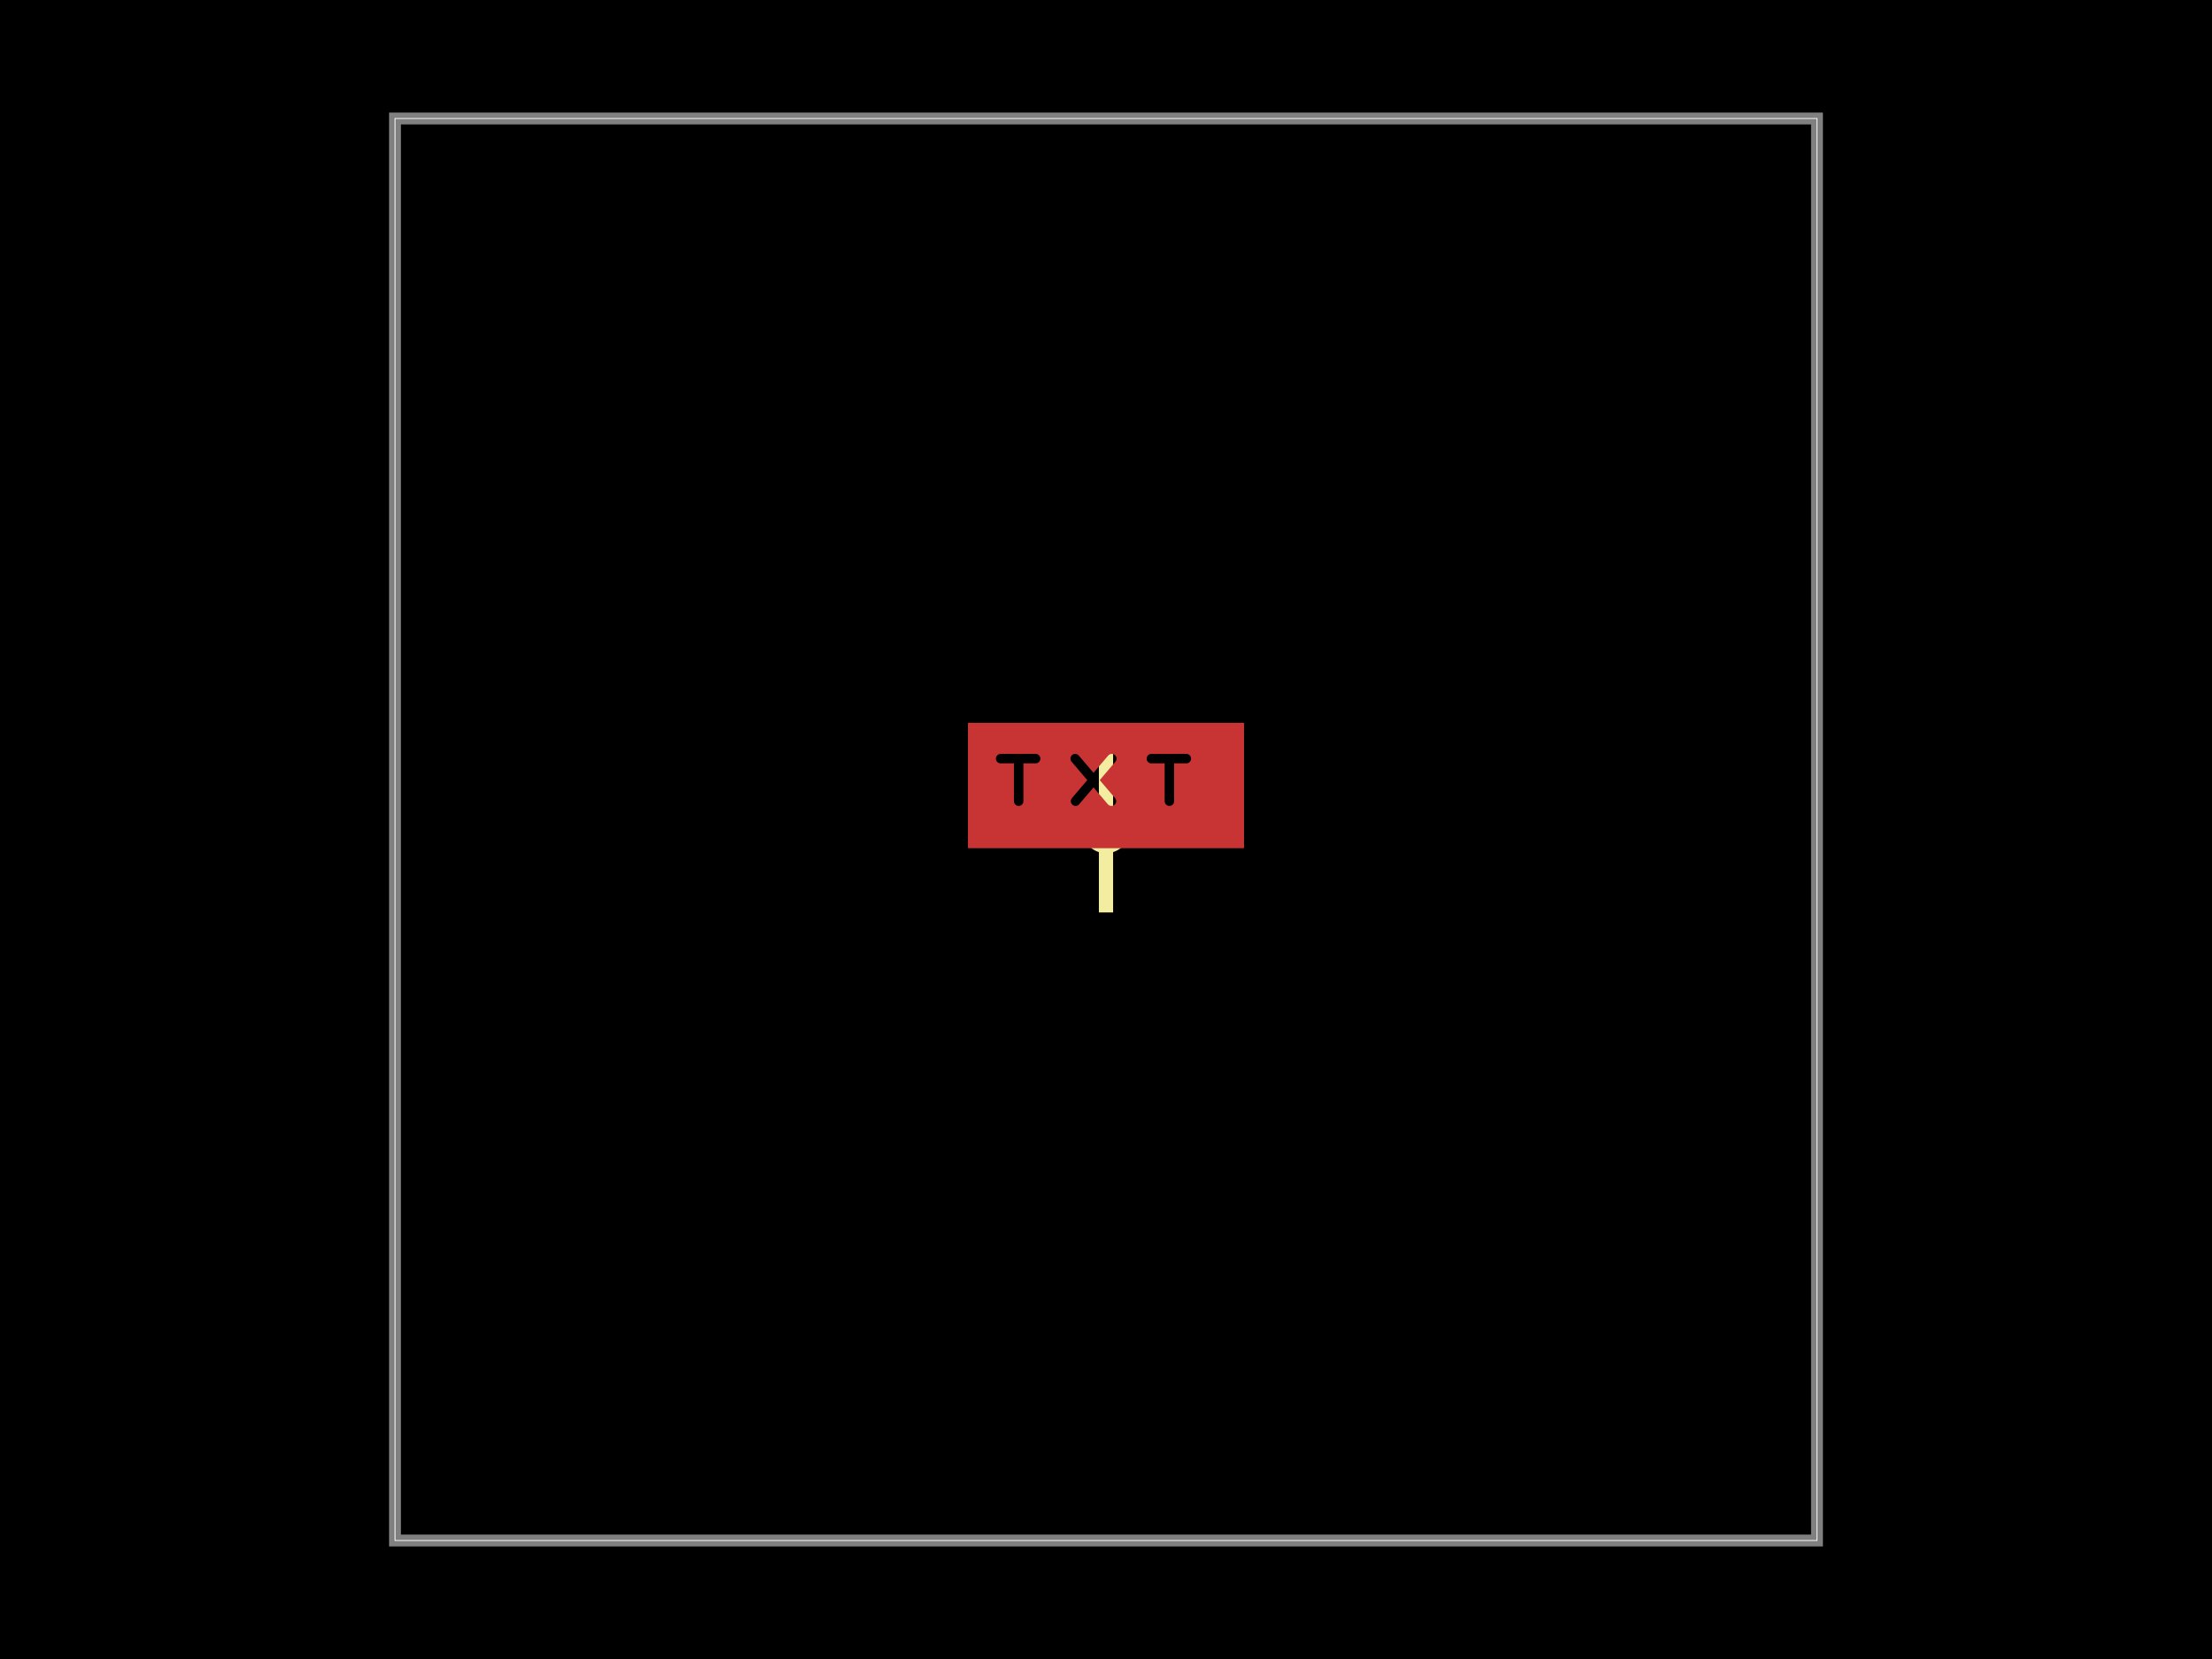
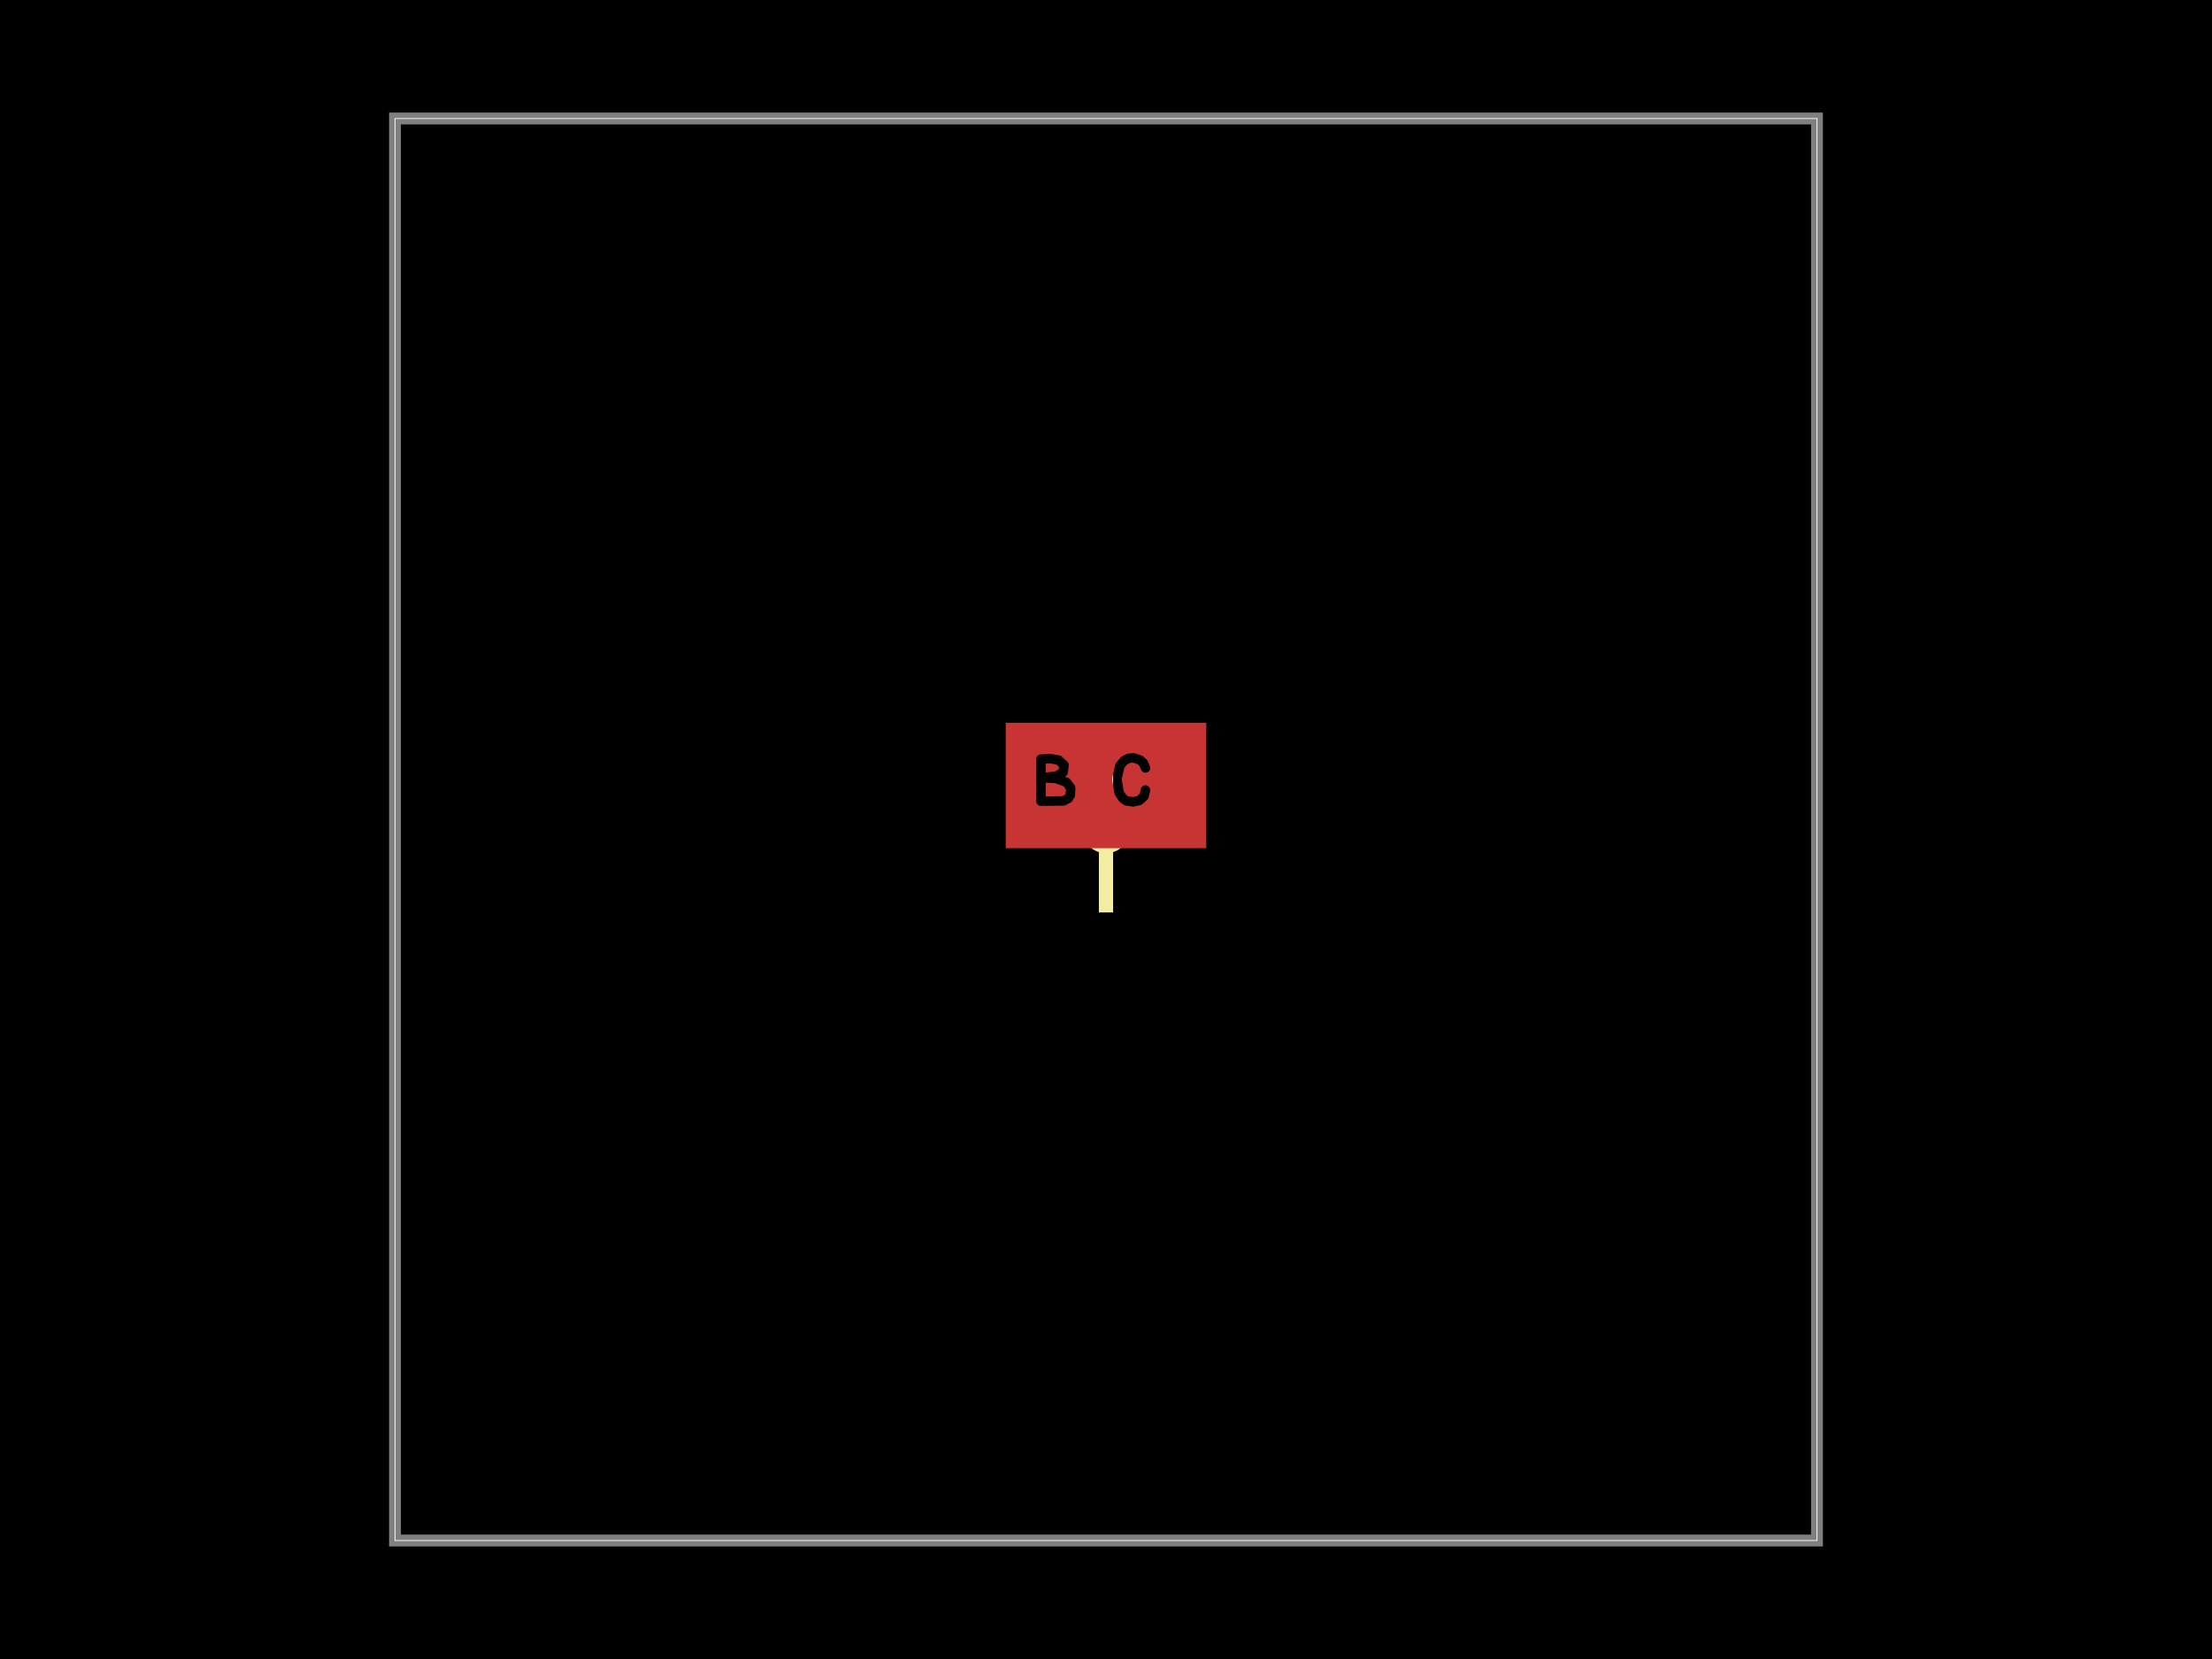
<svg xmlns="http://www.w3.org/2000/svg" width="800" height="600">
  <style />
  <rect class="boundary" x="0" y="0" fill="#000" width="800" height="600" data-type="pcb_background" data-pcb-layer="global" />
  <rect class="pcb-boundary" fill="none" stroke="#fff" stroke-width="0.3" x="142.857" y="42.857" width="514.286" height="514.286" data-type="pcb_boundary" data-pcb-layer="global" />
  <path class="pcb-board" d="M 142.857 557.143 L 657.143 557.143 L 657.143 42.857 L 142.857 42.857 Z" fill="none" stroke="rgba(255, 255, 255, 0.5)" stroke-width="4.286" data-type="pcb_board" data-pcb-layer="board" />
  <line x1="370" y1="300" x2="430" y2="300" stroke="#f2eda1" stroke-width="5.143" class="pcb-silkscreen-line pcb-silkscreen-top" data-pcb-silkscreen-line-id="anchor_marker_h_bottom_center" data-type="pcb_silkscreen_line" data-pcb-layer="top" />
  <line x1="400" y1="330" x2="400" y2="270" stroke="#f2eda1" stroke-width="5.143" class="pcb-silkscreen-line pcb-silkscreen-top" data-pcb-silkscreen-line-id="anchor_marker_v_bottom_center" data-type="pcb_silkscreen_line" data-pcb-layer="top" />
  <circle cx="400" cy="300" r="6.857" class="pcb-silkscreen-circle pcb-silkscreen-top" fill="#f2eda1" stroke="#f2eda1" stroke-width="3.429" data-pcb-silkscreen-circle-id="anchor_marker_dot_bottom_center" data-type="pcb_silkscreen_circle" data-pcb-layer="top" />
  <defs>
    <mask id="knockout-mask-pcb_copper_text_bottom_center-7">
-       <rect x="-1.166" y="-0.53" width="2.332" height="1.06" fill="white" />
-       <path d="M-0.889 -0.227L-0.594 -0.227 M-0.737 -0.227L-0.737 0.132 M-0.26 -0.227L0.046 0.132 M0.049 -0.227L-0.257 0.132 M0.383 -0.227L0.678 -0.227 M0.535 -0.227L0.535 0.132" fill="none" stroke="black" stroke-width="0.08" stroke-linecap="round" stroke-linejoin="round" />
+       <rect x="-0.848" y="-0.53" width="1.696" height="1.06" fill="white" />
+       <path d="M-0.549 0.132L-0.549 -0.223 M-0.549 -0.223L-0.472 -0.227 M-0.472 -0.227L-0.401 -0.215 M-0.401 -0.215L-0.354 -0.173 M-0.354 -0.173L-0.361 -0.113 M-0.361 -0.113L-0.417 -0.08 M-0.417 -0.08L-0.538 -0.066 M-0.538 -0.066L-0.421 -0.059 M-0.421 -0.059L-0.334 -0.028 M-0.334 -0.028L-0.298 0.019 M-0.298 0.019L-0.301 0.081 M-0.301 0.081L-0.317 0.108 M-0.317 0.108L-0.359 0.13 M-0.359 0.13L-0.549 0.132 M0.333 -0.148L0.317 -0.188 M0.317 -0.188L0.287 -0.216 M0.287 -0.216L0.231 -0.234 M0.231 -0.234L0.189 -0.229 M0.189 -0.229L0.153 -0.21 M0.153 -0.21L0.117 -0.167 M0.117 -0.167L0.092 -0.053 M0.092 -0.053L0.111 0.061 M0.111 0.061L0.141 0.107 M0.141 0.107L0.171 0.129 M0.171 0.129L0.23 0.138 M0.23 0.138L0.282 0.126 M0.282 0.126L0.321 0.09 M0.321 0.09L0.333 0.038" fill="none" stroke="black" stroke-width="0.08" stroke-linecap="round" stroke-linejoin="round" />
    </mask>
  </defs>
-   <rect x="-1.166" y="-0.53" width="2.332" height="1.06" fill="rgb(200, 52, 52)" mask="url(#knockout-mask-pcb_copper_text_bottom_center-7)" transform="matrix(42.85714,0,0,42.85714,400,284.1)" class="pcb-copper-text-knockout pcb-copper-top" data-type="pcb_copper_text" data-pcb-copper-text-id="pcb_copper_text_bottom_center" />
+   <rect x="-0.848" y="-0.53" width="1.696" height="1.06" fill="rgb(200, 52, 52)" mask="url(#knockout-mask-pcb_copper_text_bottom_center-7)" transform="matrix(42.85714,0,0,42.85714,400,284.1)" class="pcb-copper-text-knockout pcb-copper-top" data-type="pcb_copper_text" data-pcb-copper-text-id="pcb_copper_text_bottom_center" />
</svg>
